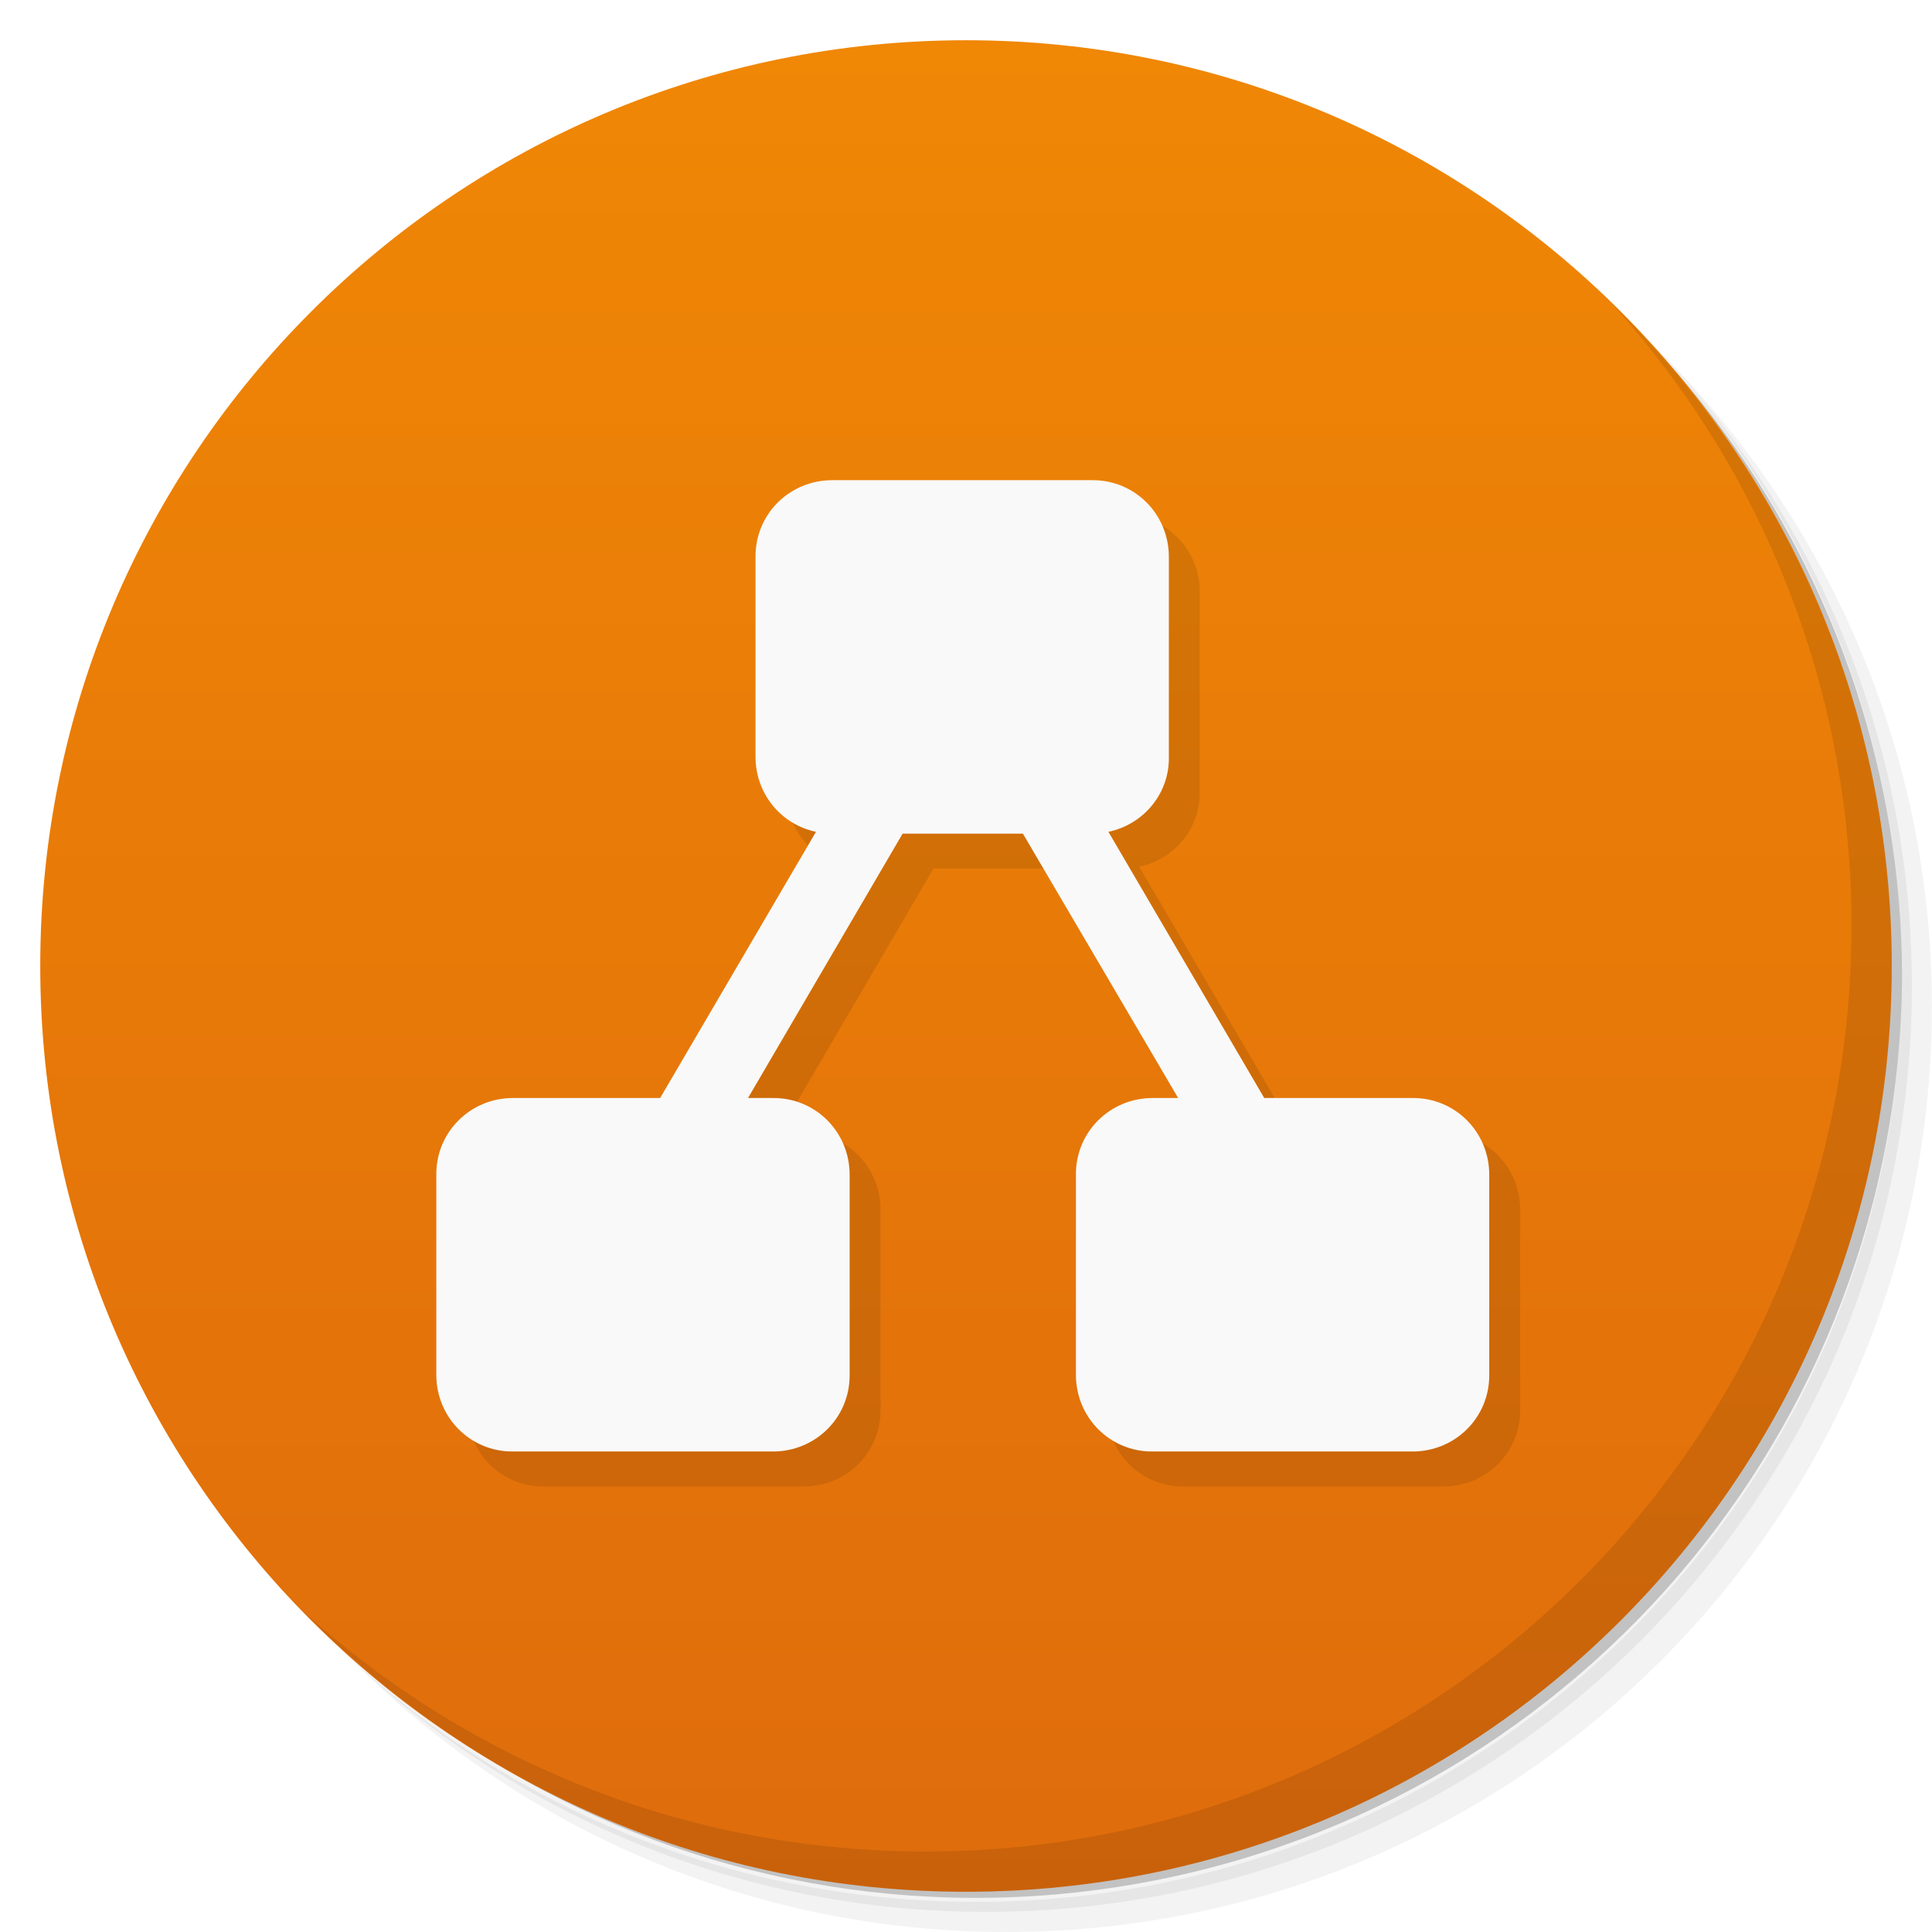
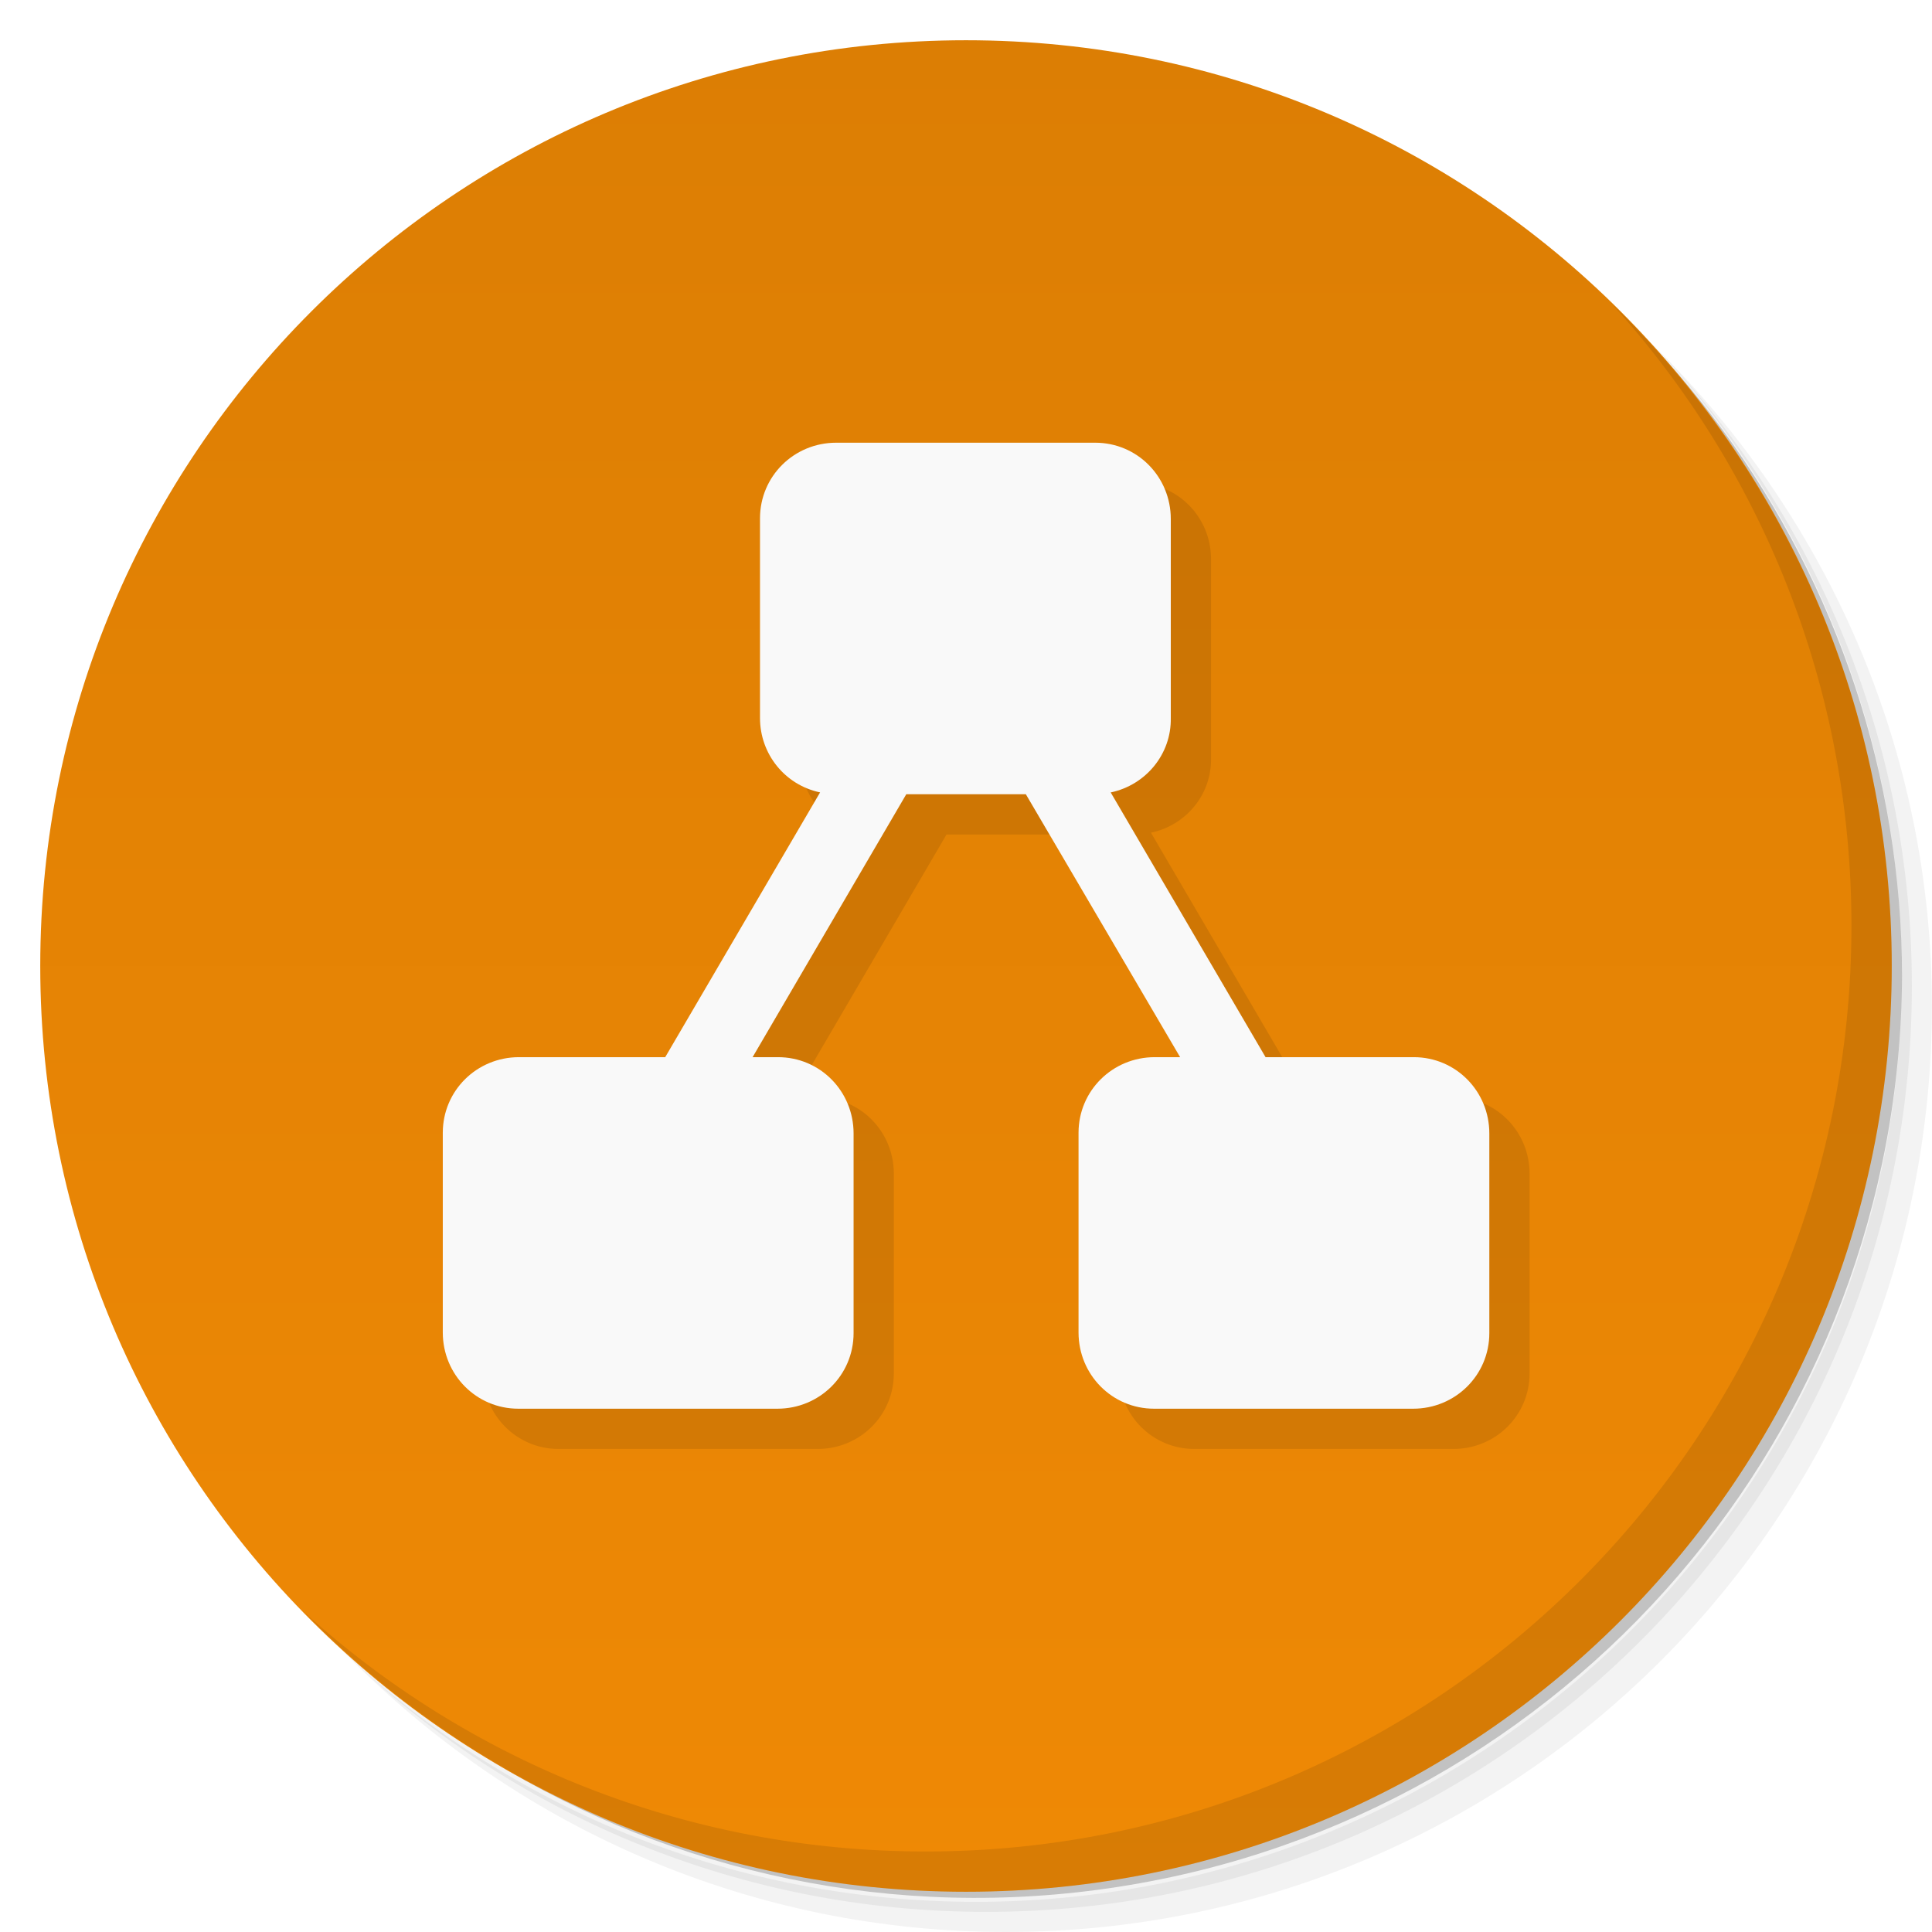
- <svg xmlns="http://www.w3.org/2000/svg" id="svg1619" version="1.1" viewBox="0 0 48 48">
-   <defs id="defs1585">
-     <linearGradient gradientTransform="matrix(0,-1,1,0,-1.5e-6,48)" gradientUnits="userSpaceOnUse" x2="47" x1="1" id="linearGradient3764">
-       <stop id="stop1580" style="stop-color:#df6c0c;stop-opacity:1" />
-       <stop id="stop1582" style="stop-color:#f08705;stop-opacity:1" offset="1" />
+ <svg xmlns="http://www.w3.org/2000/svg" version="1.1" viewBox="0 0 48 48">
+   <defs>
+     <linearGradient id="linearGradient3764" x1="1" x2="47" gradientTransform="matrix(0 -1 1 0 -1.5e-6 48)" gradientUnits="userSpaceOnUse">
+       <stop style="stop-color:#ef8905" offset="0" />
+       <stop style="stop-color:#dc7e04" offset="1" />
    </linearGradient>
  </defs>
-   <g id="g1593">
-     <path id="path1587" style="opacity:0.05" d="m 36.31 5 c 5.859 4.062 9.688 10.831 9.688 18.5 c 0 12.426 -10.07 22.5 -22.5 22.5 c -7.669 0 -14.438 -3.828 -18.5 -9.688 c 1.037 1.822 2.306 3.499 3.781 4.969 c 4.085 3.712 9.514 5.969 15.469 5.969 c 12.703 0 23 -10.298 23 -23 c 0 -5.954 -2.256 -11.384 -5.969 -15.469 c -1.469 -1.475 -3.147 -2.744 -4.969 -3.781 z m 4.969 3.781 c 3.854 4.113 6.219 9.637 6.219 15.719 c 0 12.703 -10.297 23 -23 23 c -6.081 0 -11.606 -2.364 -15.719 -6.219 c 4.16 4.144 9.883 6.719 16.219 6.719 c 12.703 0 23 -10.298 23 -23 c 0 -6.335 -2.575 -12.06 -6.719 -16.219 z" />
-     <path id="path1589" style="opacity:0.1" d="m 41.28 8.781 c 3.712 4.085 5.969 9.514 5.969 15.469 c 0 12.703 -10.297 23 -23 23 c -5.954 0 -11.384 -2.256 -15.469 -5.969 c 4.113 3.854 9.637 6.219 15.719 6.219 c 12.703 0 23 -10.298 23 -23 c 0 -6.081 -2.364 -11.606 -6.219 -15.719 z" />
-     <path id="path1591" style="opacity:0.2" d="m 31.25 2.375 c 8.615 3.154 14.75 11.417 14.75 21.13 c 0 12.426 -10.07 22.5 -22.5 22.5 c -9.708 0 -17.971 -6.135 -21.12 -14.75 a 23 23 0 0 0 44.875 -7 a 23 23 0 0 0 -16 -21.875 z" />
-   </g>
-   <g id="g1597">
-     <path id="path1595" style="fill:url(#linearGradient3764);fill-opacity:1" d="m 24 1 c 12.703 0 23 10.297 23 23 c 0 12.703 -10.297 23 -23 23 -12.703 0 -23 -10.297 -23 -23 0 -12.703 10.297 -23 23 -23 z" />
-   </g>
-   <g id="g1605">
-     <g id="g1603">
-       <g id="g1601" transform="translate(1,1)">
-         <g id="g1599" style="opacity:0.1">
-           
-         </g>
-       </g>
-     </g>
-   </g>
-   <g id="g1609">
-     <g id="g1607">
-       
-     </g>
-   </g>
-   <g id="g1613">
-     <path id="path1611" style="opacity:0.1" d="m 40.03 7.531 c 3.712 4.084 5.969 9.514 5.969 15.469 0 12.703 -10.297 23 -23 23 c -5.954 0 -11.384 -2.256 -15.469 -5.969 4.178 4.291 10.01 6.969 16.469 6.969 c 12.703 0 23 -10.298 23 -23 0 -6.462 -2.677 -12.291 -6.969 -16.469 z" />
-   </g>
-   <path style="opacity:0.1;fill:#000000;fill-opacity:1;stroke-width:0.155" id="path1733-8" d="m 35.848,28.148 h -3.671 l -3.872,-6.614 c 0.883,-0.186 1.518,-0.96 1.502,-1.859 v -4.972 c 0,-1.053 -0.836,-1.905 -1.89,-1.905 h -0.015 -6.459 c -1.053,0 -1.905,0.836 -1.905,1.89 v 0.015 4.972 c 0,0.898 0.62,1.673 1.502,1.859 l -3.872,6.614 H 13.513 c -1.053,0 -1.905,0.836 -1.905,1.89 v 0.015 4.972 c 0,1.053 0.836,1.905 1.89,1.905 h 0.015 6.459 c 1.053,0 1.905,-0.836 1.905,-1.89 v -0.015 -4.972 c 0,-1.053 -0.836,-1.905 -1.89,-1.905 h -0.015 -0.62 l 3.841,-6.568 h 2.989 l 3.857,6.568 h -0.635 c -1.053,0 -1.905,0.836 -1.905,1.89 v 0.015 4.972 c 0,1.053 0.836,1.905 1.89,1.905 h 0.015 6.459 c 1.053,0 1.905,-0.836 1.905,-1.89 v -0.015 -4.972 c 0,-1.053 -0.836,-1.905 -1.89,-1.905 -0.015,0 -0.015,0 -0.031,0 z" class="st2" />
-   <path style="stroke-width:0.155;fill:#f9f9f9;fill-opacity:1" id="path1733" d="m 35.081,27.28 h -3.671 l -3.872,-6.614 c 0.883,-0.186 1.518,-0.96 1.502,-1.859 v -4.972 c 0,-1.053 -0.836,-1.905 -1.89,-1.905 h -0.015 -6.459 c -1.053,0 -1.905,0.836 -1.905,1.89 v 0.015 4.972 c 0,0.898 0.62,1.673 1.502,1.859 l -3.872,6.614 h -3.656 c -1.053,0 -1.905,0.836 -1.905,1.89 v 0.015 4.972 c 0,1.053 0.836,1.905 1.89,1.905 h 0.015 6.459 c 1.053,0 1.905,-0.836 1.905,-1.89 v -0.015 -4.972 c 0,-1.053 -0.836,-1.905 -1.89,-1.905 h -0.015 -0.62 l 3.841,-6.568 h 2.989 l 3.857,6.568 h -0.635 c -1.053,0 -1.905,0.836 -1.905,1.89 v 0.015 4.972 c 0,1.053 0.836,1.905 1.89,1.905 h 0.015 6.459 c 1.053,0 1.905,-0.836 1.905,-1.89 v -0.015 -4.972 c 0,-1.053 -0.836,-1.905 -1.89,-1.905 -0.015,0 -0.015,0 -0.031,0 z" class="st2" />
+   <path d="m36.31 5c5.859 4.062 9.688 10.831 9.688 18.5 0 12.426-10.07 22.5-22.5 22.5-7.669 0-14.438-3.828-18.5-9.688 1.037 1.822 2.306 3.499 3.781 4.969 4.085 3.712 9.514 5.969 15.469 5.969 12.703 0 23-10.298 23-23 0-5.954-2.256-11.384-5.969-15.469-1.469-1.475-3.147-2.744-4.969-3.781zm4.969 3.781c3.854 4.113 6.219 9.637 6.219 15.719 0 12.703-10.297 23-23 23-6.081 0-11.606-2.364-15.719-6.219 4.16 4.144 9.883 6.719 16.219 6.719 12.703 0 23-10.298 23-23 0-6.335-2.575-12.06-6.719-16.219z" style="opacity:.05" />
+   <path d="m41.28 8.781c3.712 4.085 5.969 9.514 5.969 15.469 0 12.703-10.297 23-23 23-5.954 0-11.384-2.256-15.469-5.969 4.113 3.854 9.637 6.219 15.719 6.219 12.703 0 23-10.298 23-23 0-6.081-2.364-11.606-6.219-15.719z" style="opacity:.1" />
+   <path d="m31.25 2.375c8.615 3.154 14.75 11.417 14.75 21.13 0 12.426-10.07 22.5-22.5 22.5-9.708 0-17.971-6.135-21.12-14.75a23 23 0 0 0 44.875-7 23 23 0 0 0-16-21.875z" style="opacity:.2" />
+   <path d="m24 1c12.703 0 23 10.297 23 23s-10.297 23-23 23-23-10.297-23-23 10.297-23 23-23z" style="fill:url(#linearGradient3764)" />
+   <g transform="translate(1,1)" />
+   <path d="m40.03 7.531c3.712 4.084 5.969 9.514 5.969 15.469 0 12.703-10.297 23-23 23-5.954 0-11.384-2.256-15.469-5.969 4.178 4.291 10.01 6.969 16.469 6.969 12.703 0 23-10.298 23-23 0-6.462-2.677-12.291-6.969-16.469z" style="opacity:.1" />
+   <path class="st2" d="m36.091 27.266h-3.648l-3.848-6.578c0.877-0.185 1.509-0.955 1.493-1.849v-4.945c0-1.048-0.831-1.895-1.878-1.895h-6.435c-1.047 0-1.893 0.832-1.893 1.879v4.96c0 0.893 0.616 1.664 1.493 1.849l-3.848 6.578h-3.633c-1.047 5e-6 -1.893 0.832-1.893 1.879v4.96c0 1.048 0.831 1.895 1.878 1.895h6.435c1.047 0 1.893-0.832 1.893-1.879v-4.96c0-1.048-0.831-1.895-1.878-1.895h-0.631l3.818-6.532h2.971l3.833 6.532h-0.631c-1.047 0-1.893 0.832-1.893 1.879v4.96c0 1.048 0.831 1.895 1.878 1.895h6.435c1.047 0 1.893-0.832 1.893-1.879v-4.96c0-1.048-0.831-1.895-1.878-1.895h-0.031z" style="opacity:.1;stroke-width:.154" />
+   <path class="st2" d="m35.091 26.266h-3.648l-3.848-6.578c0.877-0.185 1.509-0.955 1.493-1.849v-4.945c0-1.048-0.831-1.895-1.878-1.895h-6.435c-1.047 0-1.893 0.832-1.893 1.879v4.96c0 0.893 0.616 1.664 1.493 1.849l-3.848 6.578h-3.633c-1.047 0-1.893 0.832-1.893 1.879v4.96c0 1.048 0.831 1.895 1.878 1.895h6.435c1.047 0 1.893-0.832 1.893-1.879v-4.96c0-1.048-0.831-1.895-1.878-1.895h-0.631l3.818-6.532h2.971l3.833 6.532h-0.631c-1.047 0-1.893 0.832-1.893 1.879v4.96c0 1.048 0.831 1.895 1.878 1.895h6.435c1.047 0 1.893-0.832 1.893-1.879v-4.96c0-1.048-0.831-1.895-1.878-1.895h-0.031z" style="fill:#f9f9f9;stroke-width:.154" />
</svg>
